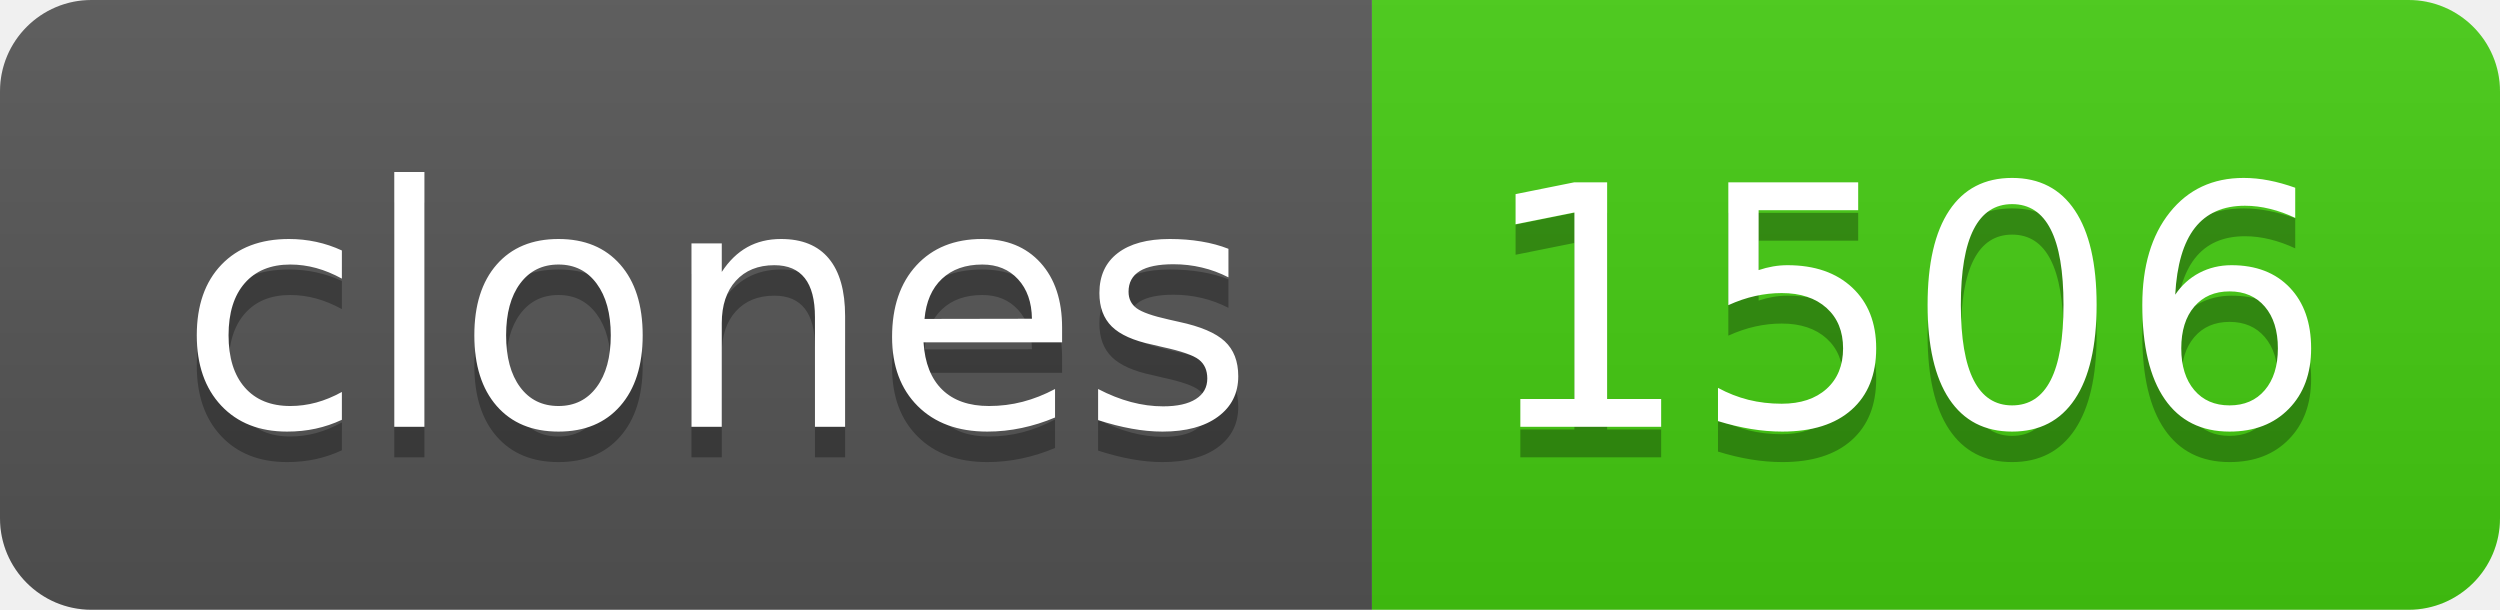
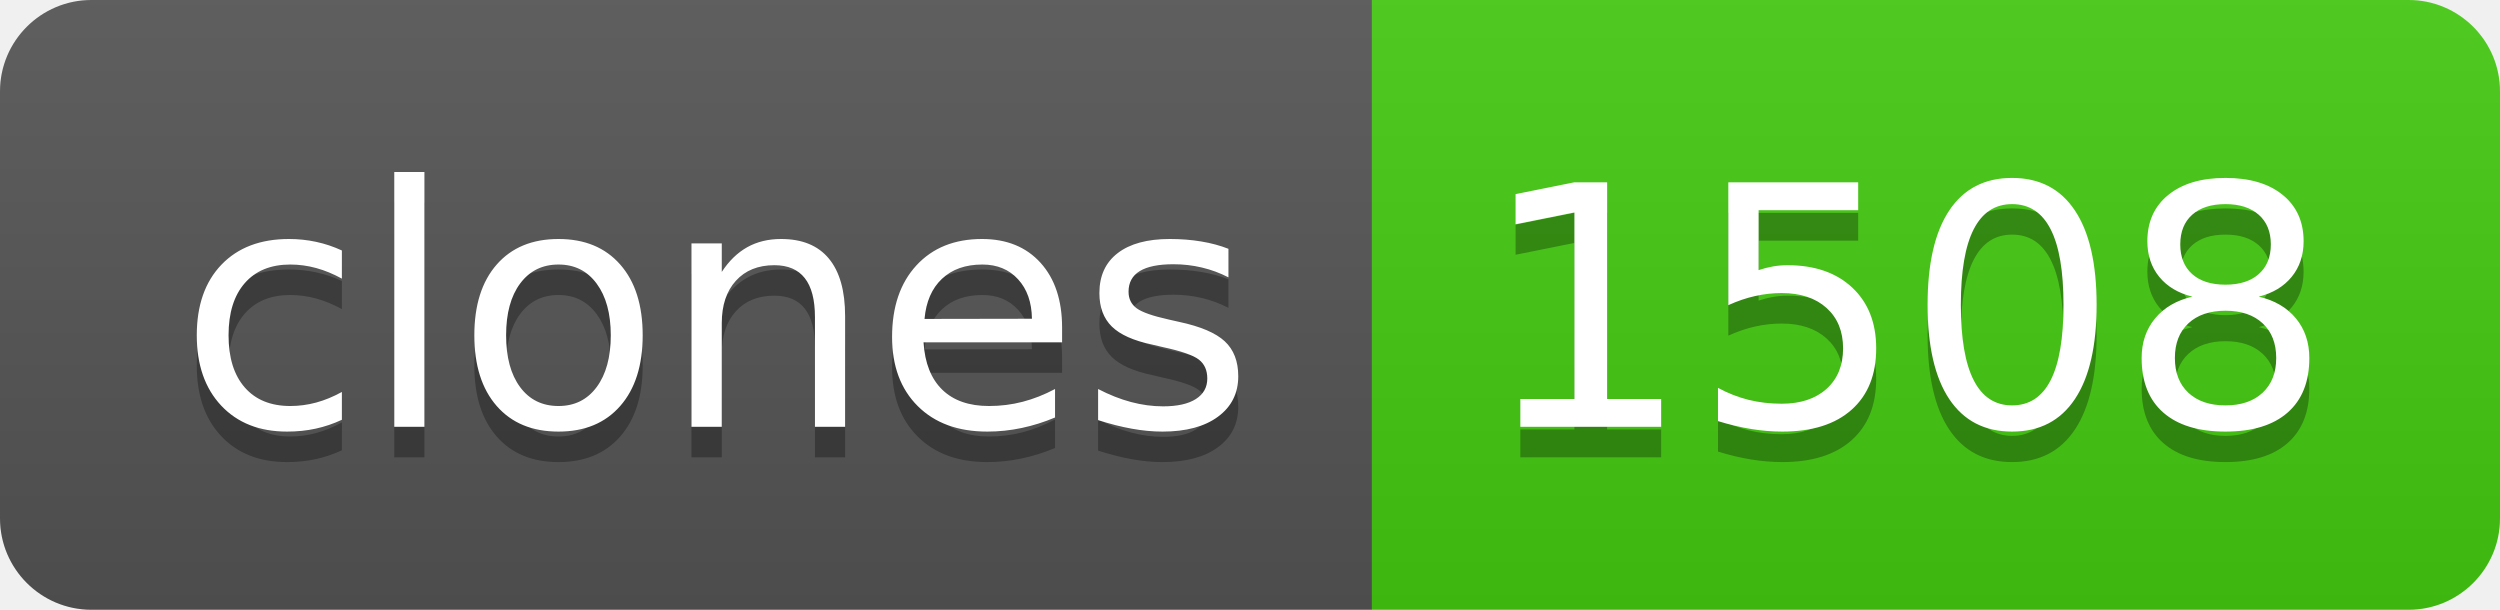
- <svg xmlns="http://www.w3.org/2000/svg" width="82" height="20" role="img" aria-label="clones: 1506">
+ <svg xmlns="http://www.w3.org/2000/svg" width="82" height="20" role="img" aria-label="clones: 1508">
  <linearGradient id="s" x2="0" y2="100%">
    <stop offset="0" stop-color="#bbb" stop-opacity=".1" />
    <stop offset="1" stop-opacity=".1" />
  </linearGradient>
  <clipPath id="r">
    <rect width="82" height="20" rx="3" fill="#fff" />
  </clipPath>
  <g clip-path="url(#r)">
    <rect width="45" height="20" fill="#555" />
    <rect x="45" width="37" height="20" fill="#4c1" />
    <rect width="82" height="20" fill="url(#s)" />
  </g>
  <g fill="#fff" text-anchor="middle" font-family="Verdana,Geneva,DejaVu Sans,sans-serif" text-rendering="geometricPrecision" font-size="110">
    <text aria-hidden="true" x="235" y="150" fill="#010101" fill-opacity=".3" transform="scale(.1)" textLength="350">clones</text>
    <text x="235" y="140" transform="scale(.1)" fill="#fff" textLength="350">clones</text>
-     <text aria-hidden="true" x="625" y="150" fill="#010101" fill-opacity=".3" transform="scale(.1)" textLength="270">1506</text>
-     <text x="625" y="140" transform="scale(.1)" fill="#fff" textLength="270">1506</text>
+     <text aria-hidden="true" x="625" y="150" fill="#010101" fill-opacity=".3" transform="scale(.1)" textLength="270">1508</text>
+     <text x="625" y="140" transform="scale(.1)" fill="#fff" textLength="270">1508</text>
  </g>
</svg>
